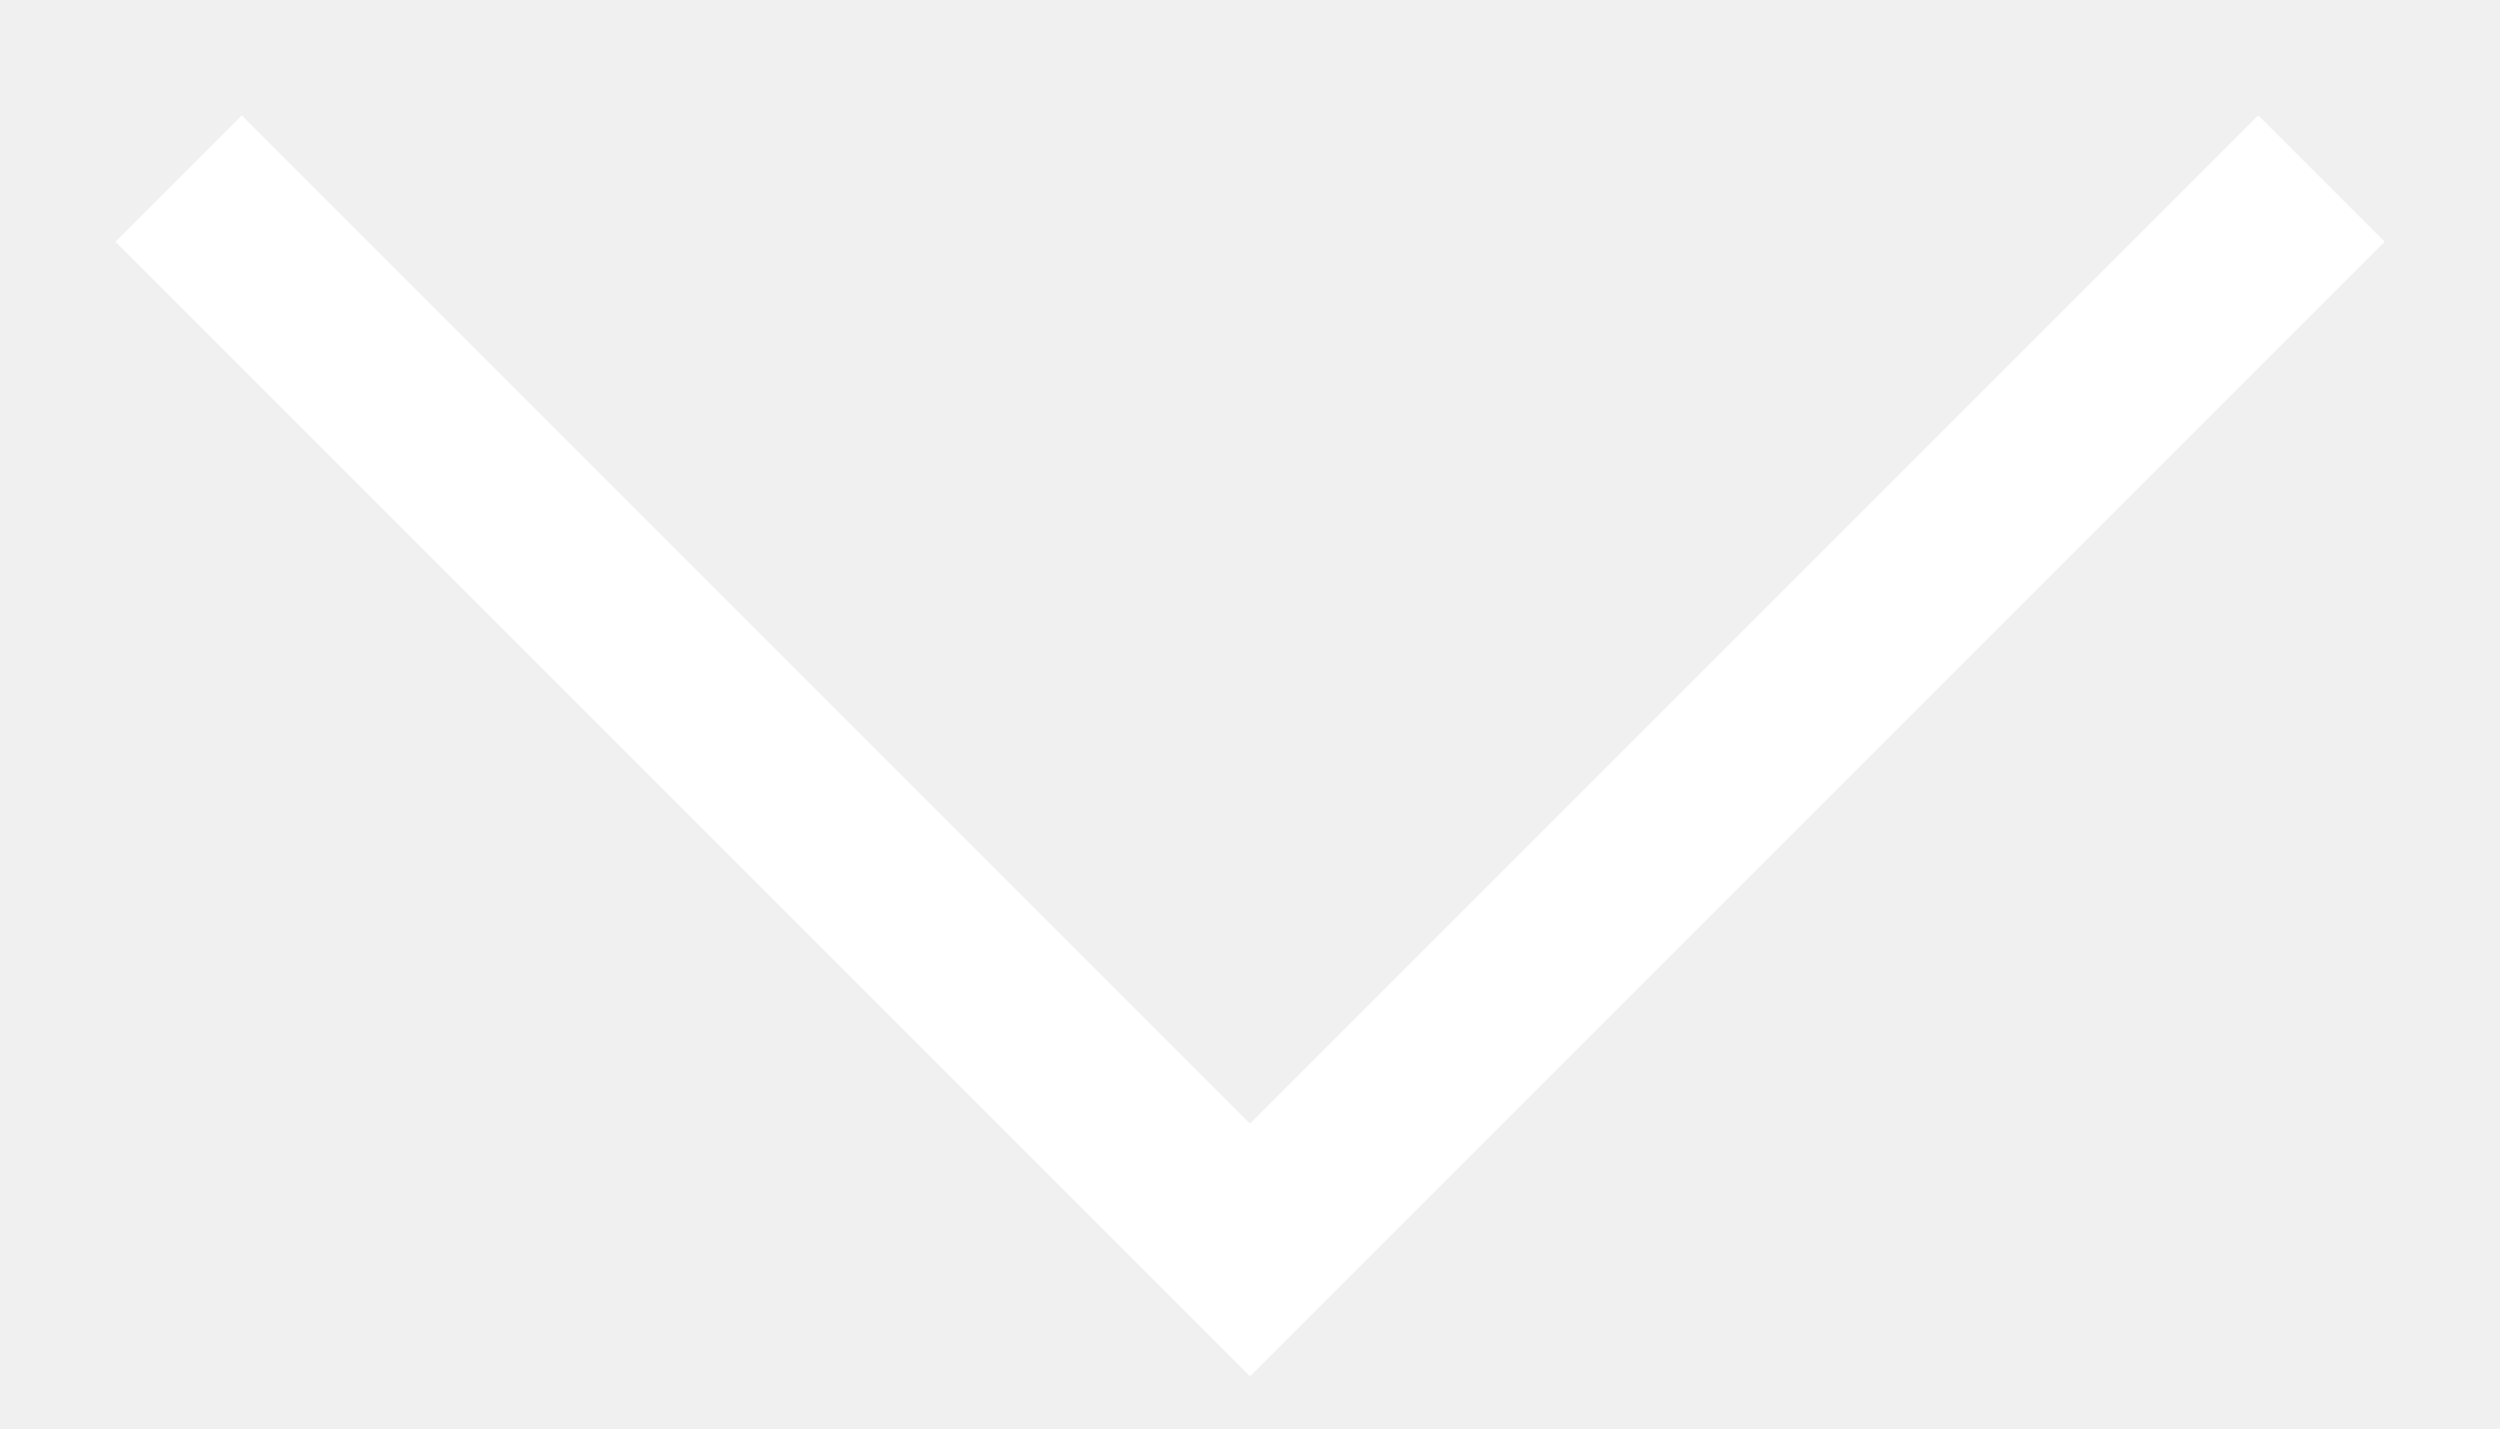
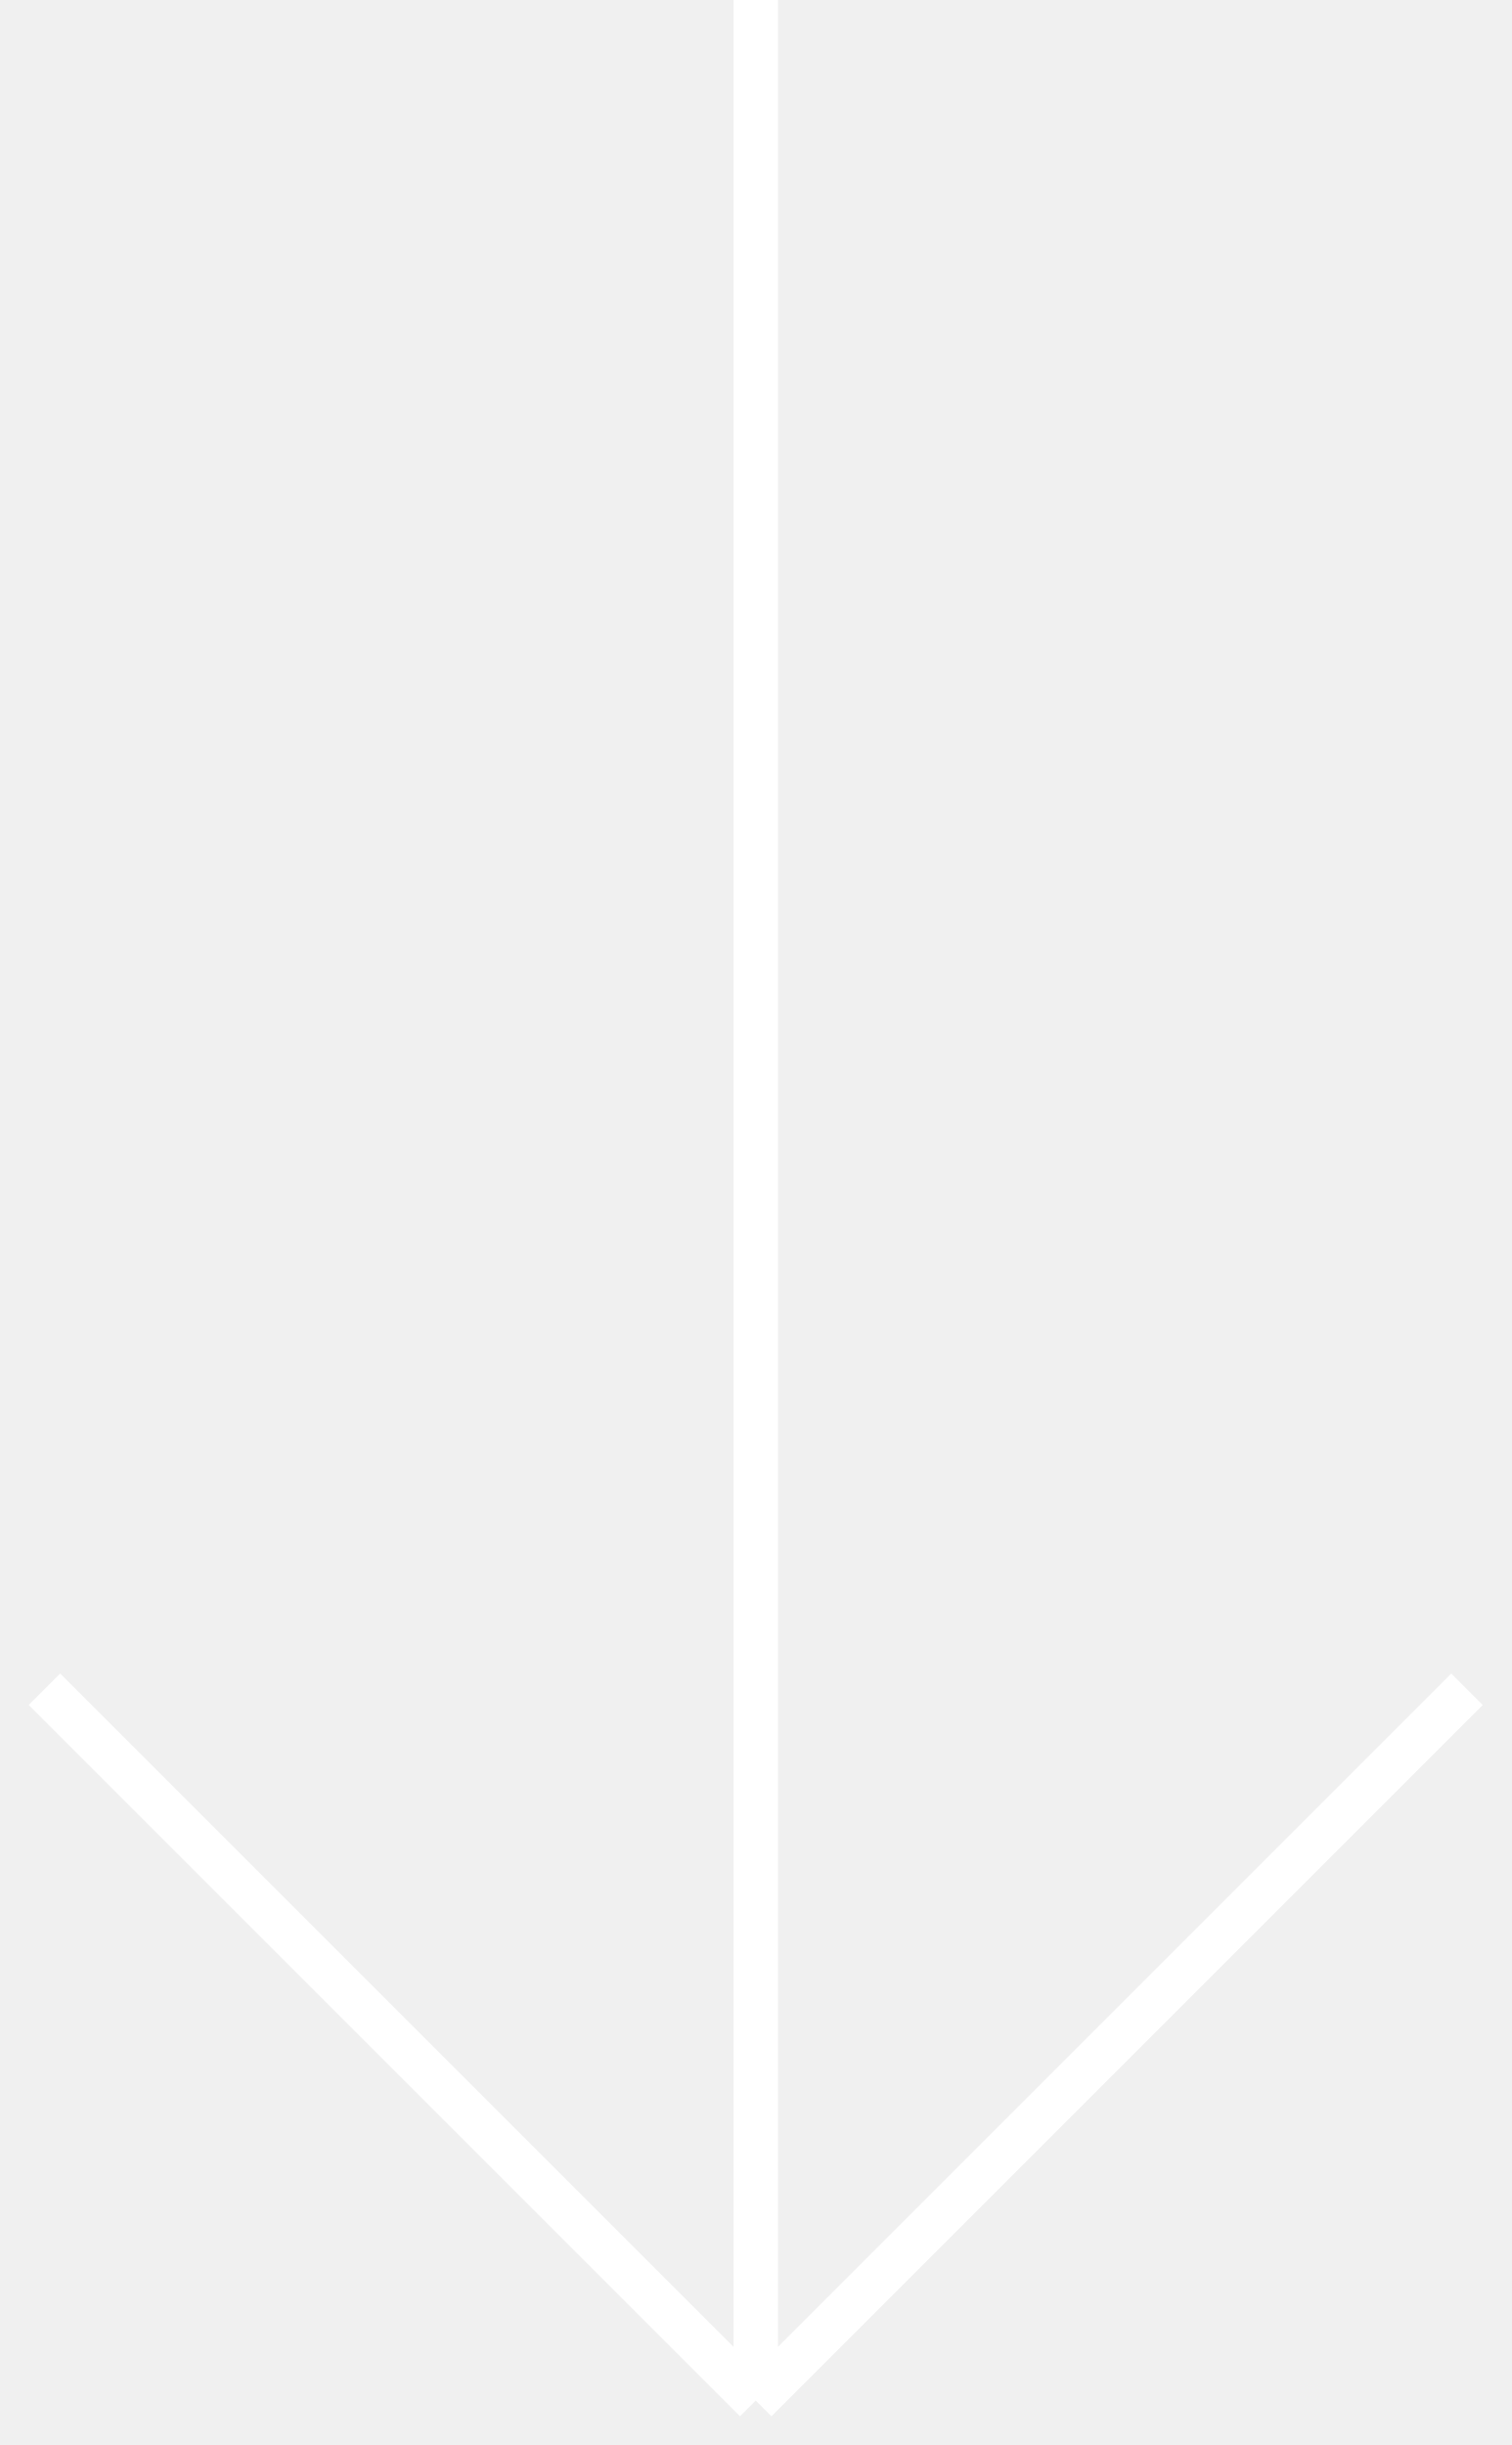
- <svg xmlns="http://www.w3.org/2000/svg" width="14" height="8" viewBox="0 0 14 8" fill="none">
-   <path d="M1 1L7 7L13 1" stroke="white" />
+ <svg xmlns="http://www.w3.org/2000/svg" width="34" height="55" viewBox="0 0 34 55" fill="none">
+   <path d="M17 0V54M17 54L1 38M17 54L33 38" stroke="white" />
</svg>
